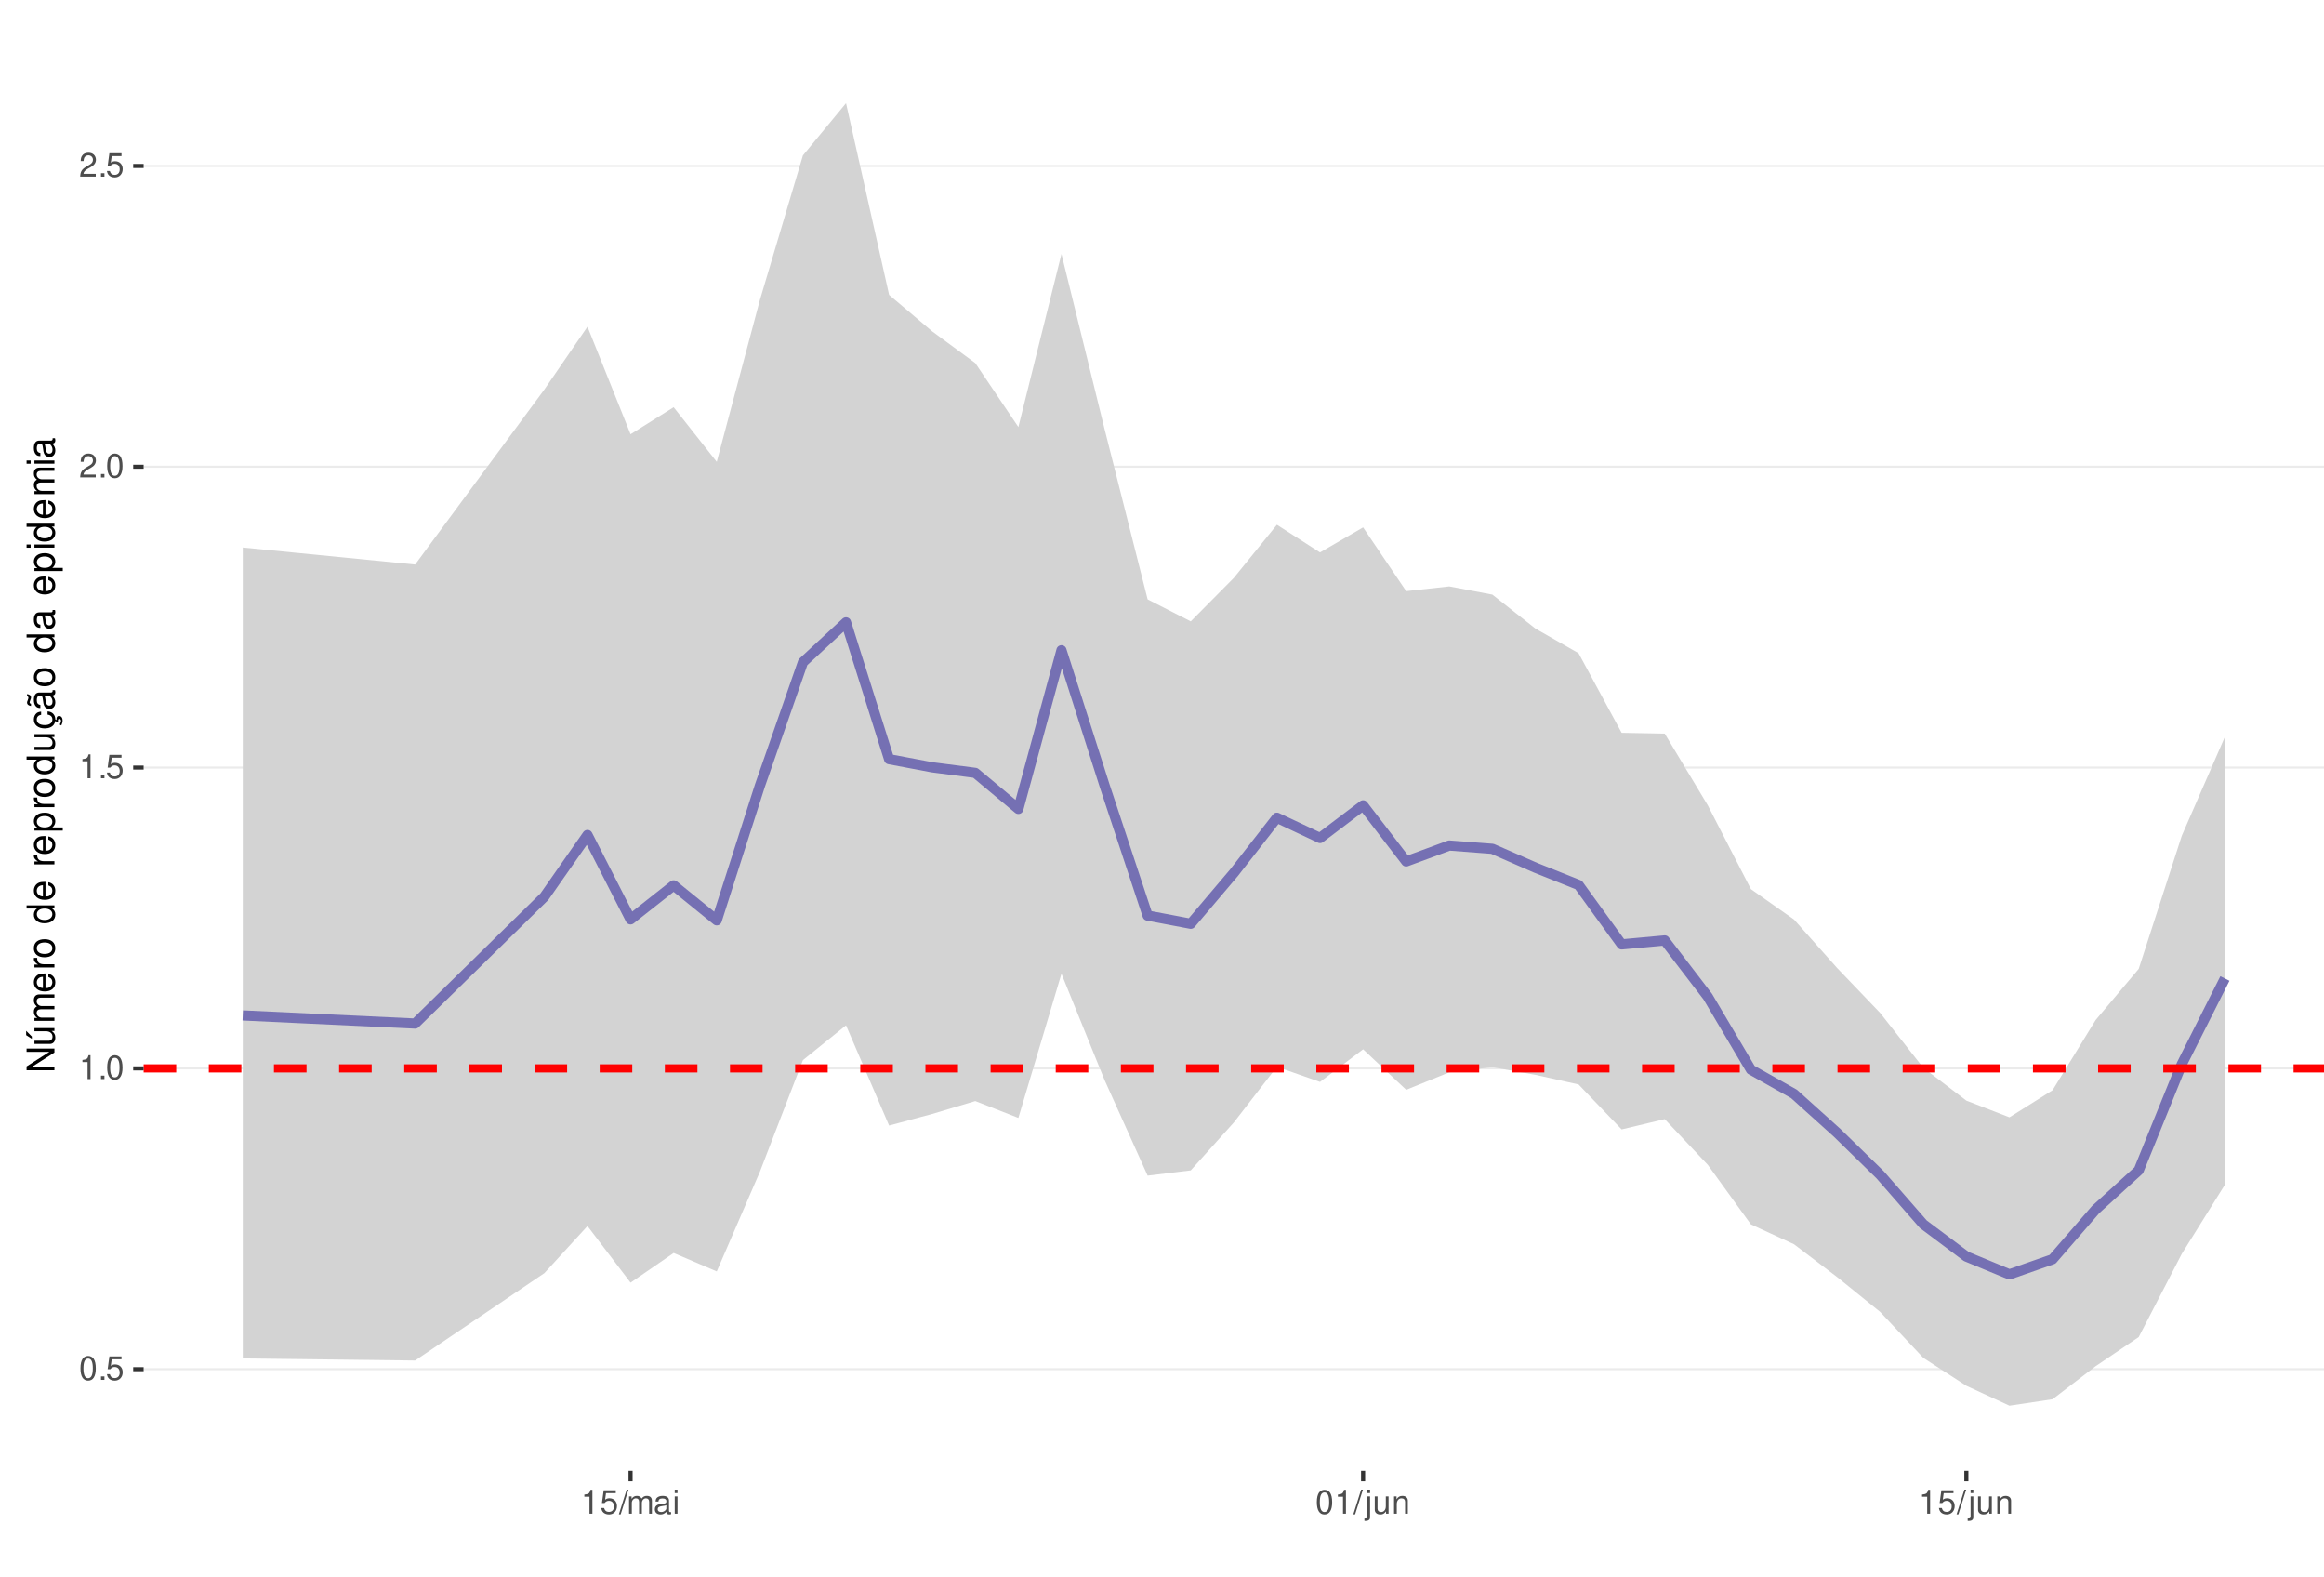
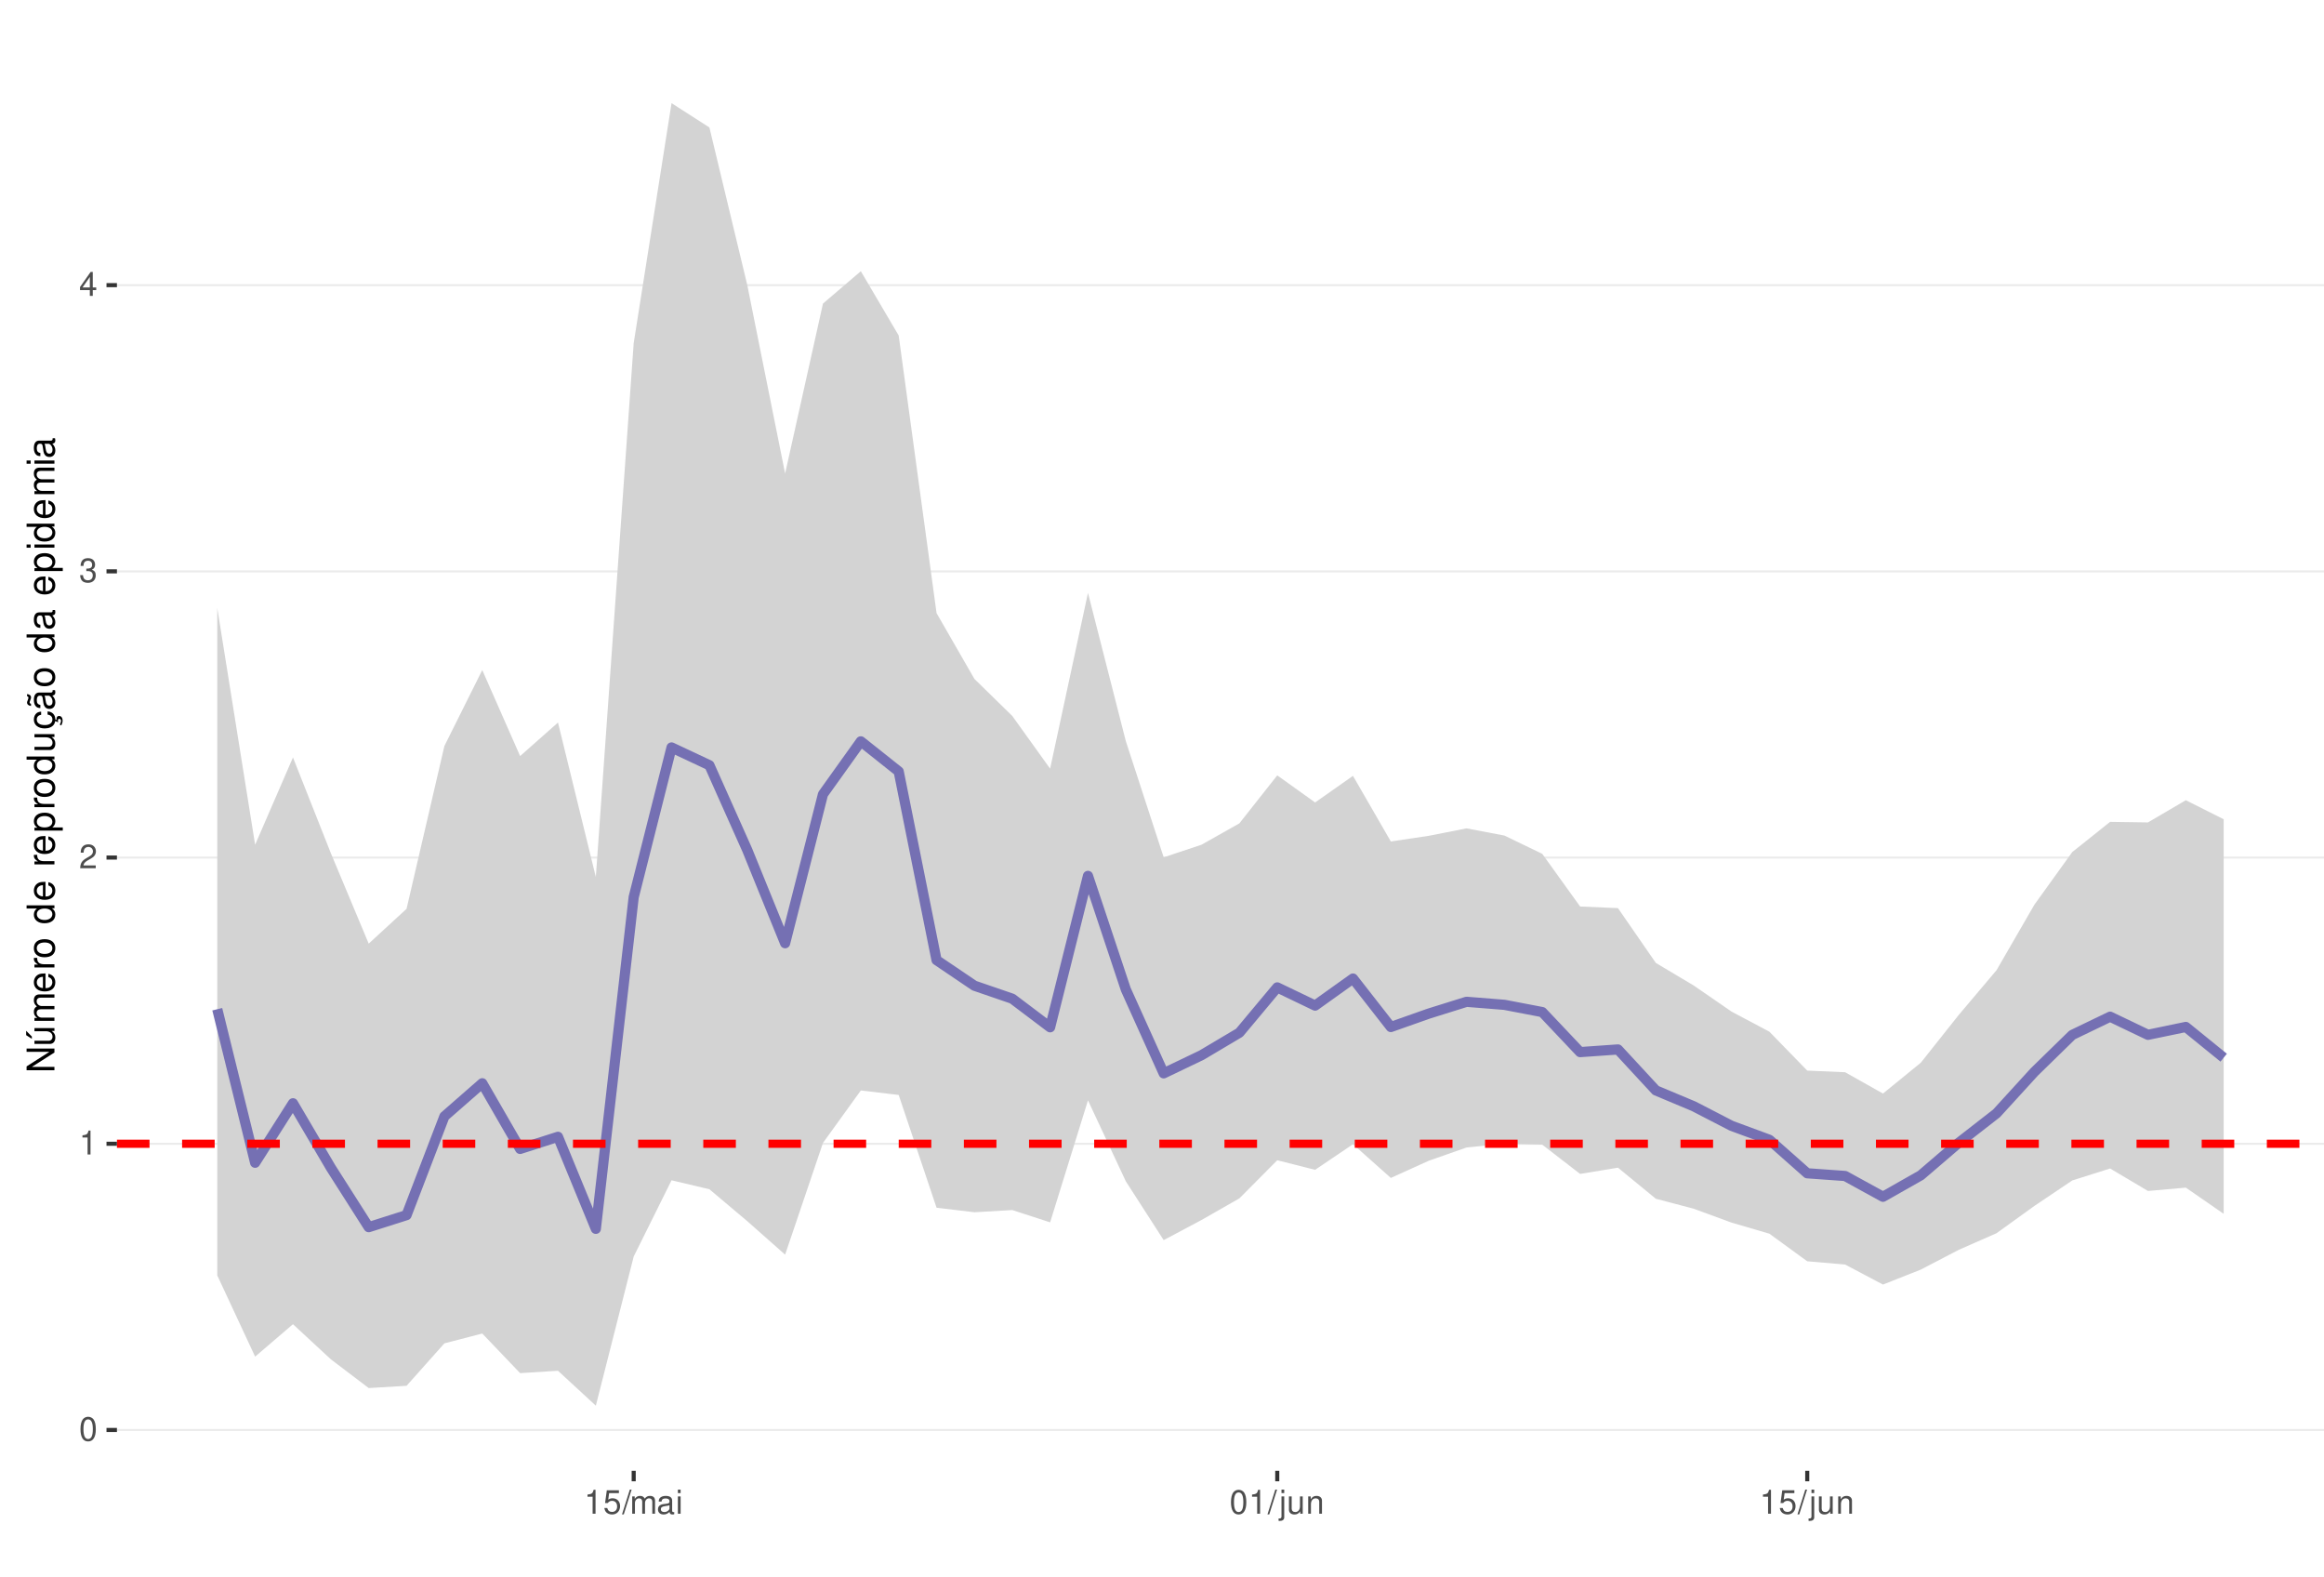
<svg xmlns="http://www.w3.org/2000/svg" xmlns:xlink="http://www.w3.org/1999/xlink" width="609pt" height="413pt" viewBox="0 0 609 413" version="1.1">
  <defs>
    <g>
      <symbol overflow="visible" id="glyph0-0">
        <path style="stroke:none;" d="" />
      </symbol>
      <symbol overflow="visible" id="glyph0-1">
        <path style="stroke:none;" d="M 2.375 -6.266 C 1.812 -6.266 1.297 -6 0.969 -5.578 C 0.578 -5.016 0.375 -4.188 0.375 -3.031 C 0.375 -0.922 1.062 0.203 2.375 0.203 C 3.672 0.203 4.391 -0.922 4.391 -2.984 C 4.391 -4.188 4.203 -5 3.797 -5.578 C 3.469 -6 2.953 -6.266 2.375 -6.266 Z M 2.375 -5.578 C 3.203 -5.578 3.609 -4.75 3.609 -3.047 C 3.609 -1.266 3.219 -0.438 2.359 -0.438 C 1.562 -0.438 1.156 -1.297 1.156 -3.016 C 1.156 -4.75 1.562 -5.578 2.375 -5.578 Z M 2.375 -5.578 " />
      </symbol>
      <symbol overflow="visible" id="glyph0-2">
-         <path style="stroke:none;" d="M 1.656 -0.906 L 0.75 -0.906 L 0.75 0 L 1.656 0 Z M 1.656 -0.906 " />
+         <path style="stroke:none;" d="M 2.234 -4.453 L 2.234 0 L 3 0 L 3 -6.266 L 2.5 -6.266 C 2.234 -5.297 2.062 -5.172 0.891 -5.016 L 0.891 -4.453 Z M 2.234 -4.453 " />
      </symbol>
      <symbol overflow="visible" id="glyph0-3">
+         <path style="stroke:none;" d="M 4.375 -0.75 L 1.156 -0.75 C 1.234 -1.266 1.5 -1.594 2.266 -2.062 L 3.125 -2.547 C 3.984 -3.016 4.422 -3.656 4.422 -4.438 C 4.422 -4.953 4.219 -5.438 3.859 -5.781 C 3.484 -6.109 3.031 -6.266 2.453 -6.266 C 1.672 -6.266 1.094 -5.984 0.766 -5.438 C 0.547 -5.109 0.453 -4.719 0.438 -4.094 L 1.188 -4.094 C 1.219 -4.516 1.266 -4.766 1.375 -4.984 C 1.578 -5.359 1.969 -5.594 2.438 -5.594 C 3.125 -5.594 3.641 -5.094 3.641 -4.422 C 3.641 -3.906 3.359 -3.484 2.812 -3.172 L 2.016 -2.703 C 0.734 -1.969 0.359 -1.375 0.297 -0.016 L 4.375 -0.016 Z M 4.375 -0.75 " />
+       </symbol>
+       <symbol overflow="visible" id="glyph0-4">
+         <path style="stroke:none;" d="M 1.906 -2.875 L 2.328 -2.875 C 3.156 -2.875 3.594 -2.5 3.594 -1.734 C 3.594 -0.953 3.125 -0.469 2.344 -0.469 C 1.5 -0.469 1.094 -0.906 1.031 -1.812 L 0.281 -1.812 C 0.312 -1.312 0.391 -0.984 0.547 -0.703 C 0.859 -0.109 1.469 0.203 2.297 0.203 C 3.562 0.203 4.375 -0.562 4.375 -1.75 C 4.375 -2.547 4.078 -2.984 3.344 -3.234 C 3.906 -3.469 4.203 -3.906 4.203 -4.531 C 4.203 -5.609 3.5 -6.266 2.328 -6.266 C 1.094 -6.266 0.438 -5.562 0.406 -4.234 L 1.172 -4.234 C 1.172 -4.625 1.219 -4.844 1.312 -5.031 C 1.484 -5.391 1.859 -5.594 2.344 -5.594 C 3.016 -5.594 3.422 -5.188 3.422 -4.516 C 3.422 -4.062 3.266 -3.797 2.922 -3.656 C 2.719 -3.562 2.438 -3.531 1.906 -3.516 Z M 1.906 -2.875 " />
+       </symbol>
+       <symbol overflow="visible" id="glyph0-5">
+         <path style="stroke:none;" d="M 2.828 -1.516 L 2.828 0 L 3.594 0 L 3.594 -1.516 L 4.5 -1.516 L 4.5 -2.203 L 3.594 -2.203 L 3.594 -6.266 L 3.031 -6.266 L 0.25 -2.312 L 0.25 -1.516 Z M 2.828 -2.203 L 0.906 -2.203 L 2.828 -4.953 Z M 2.828 -2.203 " />
+       </symbol>
+       <symbol overflow="visible" id="glyph0-6">
        <path style="stroke:none;" d="M 4.125 -6.141 L 0.953 -6.141 L 0.5 -2.797 L 1.188 -2.797 C 1.547 -3.219 1.844 -3.375 2.328 -3.375 C 3.156 -3.375 3.656 -2.797 3.656 -1.891 C 3.656 -1.016 3.156 -0.469 2.312 -0.469 C 1.656 -0.469 1.25 -0.812 1.062 -1.5 L 0.297 -1.5 C 0.406 -1 0.5 -0.766 0.672 -0.531 C 1.016 -0.062 1.641 0.203 2.344 0.203 C 3.578 0.203 4.438 -0.703 4.438 -2 C 4.438 -3.219 3.641 -4.047 2.453 -4.047 C 2.031 -4.047 1.672 -3.938 1.328 -3.672 L 1.562 -5.391 L 4.125 -5.391 Z M 4.125 -6.141 " />
      </symbol>
-       <symbol overflow="visible" id="glyph0-4">
-         <path style="stroke:none;" d="M 2.234 -4.453 L 2.234 0 L 3 0 L 3 -6.266 L 2.5 -6.266 C 2.234 -5.297 2.062 -5.172 0.891 -5.016 L 0.891 -4.453 Z M 2.234 -4.453 " />
-       </symbol>
-       <symbol overflow="visible" id="glyph0-5">
-         <path style="stroke:none;" d="M 4.375 -0.75 L 1.156 -0.75 C 1.234 -1.266 1.5 -1.594 2.266 -2.062 L 3.125 -2.547 C 3.984 -3.016 4.422 -3.656 4.422 -4.438 C 4.422 -4.953 4.219 -5.438 3.859 -5.781 C 3.484 -6.109 3.031 -6.266 2.453 -6.266 C 1.672 -6.266 1.094 -5.984 0.766 -5.438 C 0.547 -5.109 0.453 -4.719 0.438 -4.094 L 1.188 -4.094 C 1.219 -4.516 1.266 -4.766 1.375 -4.984 C 1.578 -5.359 1.969 -5.594 2.438 -5.594 C 3.125 -5.594 3.641 -5.094 3.641 -4.422 C 3.641 -3.906 3.359 -3.484 2.812 -3.172 L 2.016 -2.703 C 0.734 -1.969 0.359 -1.375 0.297 -0.016 L 4.375 -0.016 Z M 4.375 -0.75 " />
-       </symbol>
-       <symbol overflow="visible" id="glyph0-6">
+       <symbol overflow="visible" id="glyph0-7">
        <path style="stroke:none;" d="M 1.984 -6.312 L -0.062 0.172 L 0.406 0.172 L 2.453 -6.312 Z M 1.984 -6.312 " />
      </symbol>
-       <symbol overflow="visible" id="glyph0-7">
+       <symbol overflow="visible" id="glyph0-8">
        <path style="stroke:none;" d="M 0.609 -4.531 L 0.609 0 L 1.328 0 L 1.328 -2.844 C 1.328 -3.5 1.812 -4.031 2.391 -4.031 C 2.938 -4.031 3.234 -3.703 3.234 -3.125 L 3.234 0 L 3.969 0 L 3.969 -2.844 C 3.969 -3.5 4.438 -4.031 5.031 -4.031 C 5.562 -4.031 5.875 -3.703 5.875 -3.125 L 5.875 0 L 6.594 0 L 6.594 -3.406 C 6.594 -4.219 6.125 -4.672 5.281 -4.672 C 4.672 -4.672 4.312 -4.484 3.891 -3.969 C 3.625 -4.453 3.25 -4.672 2.672 -4.672 C 2.062 -4.672 1.656 -4.438 1.266 -3.891 L 1.266 -4.531 Z M 0.609 -4.531 " />
      </symbol>
-       <symbol overflow="visible" id="glyph0-8">
+       <symbol overflow="visible" id="glyph0-9">
        <path style="stroke:none;" d="M 4.625 -0.422 C 4.547 -0.406 4.516 -0.406 4.469 -0.406 C 4.219 -0.406 4.078 -0.531 4.078 -0.766 L 4.078 -3.422 C 4.078 -4.234 3.5 -4.672 2.375 -4.672 C 1.719 -4.672 1.188 -4.469 0.875 -4.141 C 0.672 -3.906 0.578 -3.641 0.562 -3.188 L 1.297 -3.188 C 1.344 -3.75 1.672 -4 2.359 -4 C 3.016 -4 3.375 -3.75 3.375 -3.328 L 3.375 -3.141 C 3.359 -2.828 3.203 -2.703 2.609 -2.625 C 1.594 -2.5 1.438 -2.469 1.156 -2.359 C 0.625 -2.125 0.359 -1.734 0.359 -1.141 C 0.359 -0.312 0.938 0.203 1.859 0.203 C 2.422 0.203 2.875 0 3.391 -0.469 C 3.438 0 3.672 0.203 4.141 0.203 C 4.297 0.203 4.391 0.188 4.625 0.125 Z M 3.375 -1.422 C 3.375 -1.188 3.297 -1.031 3.078 -0.844 C 2.781 -0.578 2.438 -0.438 2.016 -0.438 C 1.453 -0.438 1.109 -0.703 1.109 -1.156 C 1.109 -1.641 1.422 -1.875 2.203 -1.984 C 2.984 -2.094 3.125 -2.125 3.375 -2.234 Z M 3.375 -1.422 " />
      </symbol>
-       <symbol overflow="visible" id="glyph0-9">
+       <symbol overflow="visible" id="glyph0-10">
        <path style="stroke:none;" d="M 1.297 -4.531 L 0.578 -4.531 L 0.578 0 L 1.297 0 Z M 1.297 -6.312 L 0.578 -6.312 L 0.578 -5.406 L 1.297 -5.406 Z M 1.297 -6.312 " />
      </symbol>
-       <symbol overflow="visible" id="glyph0-10">
+       <symbol overflow="visible" id="glyph0-11">
        <path style="stroke:none;" d="M 0.609 -4.531 L 0.609 0.656 C 0.609 1.109 0.469 1.25 0.016 1.25 C -0.031 1.25 -0.062 1.25 -0.156 1.25 L -0.156 1.859 C -0.062 1.875 -0.031 1.891 0.094 1.891 C 0.906 1.891 1.328 1.562 1.328 0.938 L 1.328 -4.531 Z M 1.328 -6.312 L 0.609 -6.312 L 0.609 -5.406 L 1.328 -5.406 Z M 1.328 -6.312 " />
      </symbol>
-       <symbol overflow="visible" id="glyph0-11">
+       <symbol overflow="visible" id="glyph0-12">
        <path style="stroke:none;" d="M 4.172 0 L 4.172 -4.531 L 3.453 -4.531 L 3.453 -1.969 C 3.453 -1.031 2.969 -0.438 2.219 -0.438 C 1.641 -0.438 1.281 -0.781 1.281 -1.328 L 1.281 -4.531 L 0.562 -4.531 L 0.562 -1.031 C 0.562 -0.281 1.125 0.203 2.016 0.203 C 2.672 0.203 3.094 -0.031 3.516 -0.625 L 3.516 0 Z M 4.172 0 " />
      </symbol>
-       <symbol overflow="visible" id="glyph0-12">
+       <symbol overflow="visible" id="glyph0-13">
        <path style="stroke:none;" d="M 0.609 -4.531 L 0.609 0 L 1.328 0 L 1.328 -2.5 C 1.328 -3.422 1.812 -4.031 2.562 -4.031 C 3.141 -4.031 3.5 -3.688 3.5 -3.141 L 3.5 0 L 4.219 0 L 4.219 -3.422 C 4.219 -4.188 3.656 -4.672 2.781 -4.672 C 2.109 -4.672 1.672 -4.406 1.266 -3.781 L 1.266 -4.531 Z M 0.609 -4.531 " />
      </symbol>
      <symbol overflow="visible" id="glyph1-0">
        <path style="stroke:none;" d="" />
      </symbol>
      <symbol overflow="visible" id="glyph1-1">
        <path style="stroke:none;" d="M -7.297 -6.453 L -7.297 -5.578 L -1.328 -5.578 L -7.297 -1.766 L -7.297 -0.766 L 0 -0.766 L 0 -1.641 L -5.906 -1.641 L 0 -5.406 L 0 -6.453 Z M -7.297 -6.453 " />
      </symbol>
      <symbol overflow="visible" id="glyph1-2">
        <path style="stroke:none;" d="M 0 -4.812 L -5.234 -4.812 L -5.234 -3.984 L -2.266 -3.984 C -1.203 -3.984 -0.5 -3.438 -0.5 -2.562 C -0.5 -1.906 -0.906 -1.484 -1.531 -1.484 L -5.234 -1.484 L -5.234 -0.656 L -1.203 -0.656 C -0.328 -0.656 0.234 -1.297 0.234 -2.312 C 0.234 -3.094 -0.047 -3.578 -0.734 -4.062 L 0 -4.062 Z M -7.406 -2.953 L -5.922 -2 L -5.922 -2.594 L -7.406 -4.094 Z M -7.406 -2.953 " />
      </symbol>
      <symbol overflow="visible" id="glyph1-3">
        <path style="stroke:none;" d="M -5.234 -0.703 L 0 -0.703 L 0 -1.547 L -3.297 -1.547 C -4.047 -1.547 -4.656 -2.094 -4.656 -2.766 C -4.656 -3.391 -4.281 -3.734 -3.609 -3.734 L 0 -3.734 L 0 -4.578 L -3.297 -4.578 C -4.047 -4.578 -4.656 -5.125 -4.656 -5.812 C -4.656 -6.422 -4.266 -6.781 -3.609 -6.781 L 0 -6.781 L 0 -7.625 L -3.938 -7.625 C -4.875 -7.625 -5.391 -7.078 -5.391 -6.094 C -5.391 -5.406 -5.188 -4.984 -4.594 -4.484 C -5.156 -4.188 -5.391 -3.766 -5.391 -3.078 C -5.391 -2.375 -5.125 -1.906 -4.5 -1.469 L -5.234 -1.469 Z M -5.234 -0.703 " />
      </symbol>
      <symbol overflow="visible" id="glyph1-4">
        <path style="stroke:none;" d="M -2.344 -5.125 C -3.141 -5.125 -3.625 -5.062 -4.016 -4.922 C -4.875 -4.578 -5.391 -3.781 -5.391 -2.797 C -5.391 -1.344 -4.281 -0.406 -2.547 -0.406 C -0.812 -0.406 0.234 -1.297 0.234 -2.781 C 0.234 -3.984 -0.453 -4.812 -1.594 -5.016 L -1.594 -4.188 C -0.906 -3.953 -0.547 -3.484 -0.547 -2.812 C -0.547 -2.281 -0.781 -1.828 -1.219 -1.547 C -1.516 -1.344 -1.812 -1.281 -2.344 -1.266 Z M -3.016 -1.297 C -3.984 -1.359 -4.625 -1.953 -4.625 -2.797 C -4.625 -3.641 -3.953 -4.234 -3.016 -4.234 Z M -3.016 -1.297 " />
      </symbol>
      <symbol overflow="visible" id="glyph1-5">
        <path style="stroke:none;" d="M -5.234 -0.688 L 0 -0.688 L 0 -1.531 L -2.719 -1.531 C -3.984 -1.547 -4.547 -2.062 -4.516 -3.203 L -5.359 -3.203 C -5.375 -3.062 -5.391 -2.984 -5.391 -2.891 C -5.391 -2.344 -5.062 -1.938 -4.297 -1.453 L -5.234 -1.453 Z M -5.234 -0.688 " />
      </symbol>
      <symbol overflow="visible" id="glyph1-6">
        <path style="stroke:none;" d="M -5.391 -2.719 C -5.391 -1.234 -4.344 -0.359 -2.578 -0.359 C -0.812 -0.359 0.234 -1.234 0.234 -2.734 C 0.234 -4.203 -0.812 -5.094 -2.547 -5.094 C -4.359 -5.094 -5.391 -4.234 -5.391 -2.719 Z M -4.625 -2.734 C -4.625 -3.672 -3.844 -4.234 -2.547 -4.234 C -1.312 -4.234 -0.547 -3.656 -0.547 -2.734 C -0.547 -1.797 -1.312 -1.234 -2.578 -1.234 C -3.844 -1.234 -4.625 -1.797 -4.625 -2.734 Z M -4.625 -2.734 " />
      </symbol>
      <symbol overflow="visible" id="glyph1-7">
        <path style="stroke:none;" d="" />
      </symbol>
      <symbol overflow="visible" id="glyph1-8">
        <path style="stroke:none;" d="M -7.297 -4.953 L -7.297 -4.125 L -4.578 -4.125 C -5.109 -3.766 -5.391 -3.203 -5.391 -2.516 C -5.391 -1.156 -4.297 -0.266 -2.625 -0.266 C -0.859 -0.266 0.234 -1.125 0.234 -2.547 C 0.234 -3.266 -0.047 -3.766 -0.688 -4.203 L 0 -4.203 L 0 -4.953 Z M -4.609 -2.656 C -4.609 -3.547 -3.812 -4.125 -2.562 -4.125 C -1.344 -4.125 -0.547 -3.547 -0.547 -2.656 C -0.547 -1.734 -1.359 -1.125 -2.578 -1.125 C -3.797 -1.125 -4.609 -1.734 -4.609 -2.656 Z M -4.609 -2.656 " />
      </symbol>
      <symbol overflow="visible" id="glyph1-9">
        <path style="stroke:none;" d="M 2.188 -0.547 L 2.188 -1.375 L -0.547 -1.375 C -0.016 -1.812 0.234 -2.312 0.234 -2.984 C 0.234 -4.344 -0.859 -5.234 -2.531 -5.234 C -4.297 -5.234 -5.391 -4.375 -5.391 -2.984 C -5.391 -2.266 -5.062 -1.703 -4.453 -1.312 L -5.234 -1.312 L -5.234 -0.547 Z M -4.609 -2.844 C -4.609 -3.766 -3.797 -4.359 -2.547 -4.359 C -1.359 -4.359 -0.547 -3.75 -0.547 -2.844 C -0.547 -1.953 -1.344 -1.375 -2.578 -1.375 C -3.812 -1.375 -4.609 -1.953 -4.609 -2.844 Z M -4.609 -2.844 " />
      </symbol>
      <symbol overflow="visible" id="glyph1-10">
        <path style="stroke:none;" d="M 0 -4.812 L -5.234 -4.812 L -5.234 -3.984 L -2.266 -3.984 C -1.203 -3.984 -0.5 -3.438 -0.5 -2.562 C -0.5 -1.906 -0.906 -1.484 -1.531 -1.484 L -5.234 -1.484 L -5.234 -0.656 L -1.203 -0.656 C -0.328 -0.656 0.234 -1.297 0.234 -2.312 C 0.234 -3.094 -0.047 -3.578 -0.734 -4.062 L 0 -4.062 Z M 0 -4.812 " />
      </symbol>
      <symbol overflow="visible" id="glyph1-11">
        <path style="stroke:none;" d="M 0.234 -2.641 C 0.234 -3.875 -0.547 -4.703 -1.797 -4.766 L -1.797 -3.938 C -0.953 -3.797 -0.531 -3.359 -0.531 -2.656 C -0.531 -1.734 -1.281 -1.188 -2.516 -1.188 C -3.844 -1.188 -4.625 -1.719 -4.625 -2.625 C -4.625 -3.328 -4.203 -3.766 -3.484 -3.875 L -3.484 -4.703 C -3.984 -4.672 -4.312 -4.562 -4.609 -4.359 C -5.094 -4 -5.391 -3.375 -5.391 -2.641 C -5.391 -1.219 -4.266 -0.312 -2.531 -0.312 C -1.469 -0.312 -0.625 -0.672 -0.156 -1.312 C 0.047 -1.594 0.125 -1.812 0.203 -2.25 L 0.922 -1.938 L 0.984 -2.062 C 0.938 -2.188 0.906 -2.25 0.906 -2.375 C 0.906 -2.656 1.047 -2.828 1.281 -2.828 C 1.547 -2.828 1.734 -2.594 1.734 -2.297 C 1.734 -2.031 1.672 -1.844 1.438 -1.406 L 1.406 -1.312 L 1.812 -1.094 C 2.078 -1.75 2.141 -1.953 2.141 -2.344 C 2.141 -3.109 1.781 -3.578 1.203 -3.578 C 0.781 -3.578 0.547 -3.297 0.547 -2.797 C 0.547 -2.703 0.547 -2.641 0.562 -2.516 Z M 0.234 -2.641 " />
      </symbol>
      <symbol overflow="visible" id="glyph1-12">
        <path style="stroke:none;" d="M -0.484 -5.344 C -0.469 -5.266 -0.469 -5.219 -0.469 -5.172 C -0.469 -4.875 -0.625 -4.719 -0.875 -4.719 L -3.953 -4.719 C -4.891 -4.719 -5.391 -4.047 -5.391 -2.75 C -5.391 -1.984 -5.172 -1.375 -4.781 -1.016 C -4.516 -0.766 -4.203 -0.672 -3.688 -0.656 L -3.688 -1.484 C -4.328 -1.562 -4.625 -1.938 -4.625 -2.719 C -4.625 -3.484 -4.344 -3.891 -3.844 -3.891 L -3.625 -3.891 C -3.266 -3.875 -3.125 -3.703 -3.047 -3.016 C -2.891 -1.844 -2.844 -1.656 -2.719 -1.344 C -2.453 -0.734 -2 -0.422 -1.312 -0.422 C -0.375 -0.422 0.234 -1.078 0.234 -2.141 C 0.234 -2.797 0 -3.328 -0.547 -3.922 C 0 -3.984 0.234 -4.234 0.234 -4.781 C 0.234 -4.953 0.203 -5.062 0.141 -5.344 Z M -1.656 -3.891 C -1.375 -3.891 -1.203 -3.812 -0.969 -3.562 C -0.656 -3.219 -0.5 -2.812 -0.5 -2.312 C -0.5 -1.672 -0.812 -1.297 -1.344 -1.297 C -1.891 -1.297 -2.172 -1.656 -2.297 -2.547 C -2.422 -3.438 -2.453 -3.609 -2.594 -3.891 Z M -7.172 -3.75 C -6.922 -3.672 -6.812 -3.547 -6.812 -3.375 C -6.812 -3.25 -6.875 -2.984 -6.984 -2.734 C -7.156 -2.312 -7.172 -2.25 -7.172 -2.047 C -7.172 -1.594 -6.797 -1.297 -6.141 -1.188 L -6.141 -1.766 C -6.375 -1.812 -6.5 -1.938 -6.5 -2.094 C -6.5 -2.203 -6.469 -2.344 -6.375 -2.578 C -6.156 -3.156 -6.125 -3.234 -6.125 -3.438 C -6.125 -3.922 -6.484 -4.219 -7.172 -4.312 Z M -7.172 -3.75 " />
      </symbol>
      <symbol overflow="visible" id="glyph1-13">
        <path style="stroke:none;" d="M -0.484 -5.344 C -0.469 -5.266 -0.469 -5.219 -0.469 -5.172 C -0.469 -4.875 -0.625 -4.719 -0.875 -4.719 L -3.953 -4.719 C -4.891 -4.719 -5.391 -4.047 -5.391 -2.75 C -5.391 -1.984 -5.172 -1.375 -4.781 -1.016 C -4.516 -0.766 -4.203 -0.672 -3.688 -0.656 L -3.688 -1.484 C -4.328 -1.562 -4.625 -1.938 -4.625 -2.719 C -4.625 -3.484 -4.344 -3.891 -3.844 -3.891 L -3.625 -3.891 C -3.266 -3.875 -3.125 -3.703 -3.047 -3.016 C -2.891 -1.844 -2.844 -1.656 -2.719 -1.344 C -2.453 -0.734 -2 -0.422 -1.312 -0.422 C -0.375 -0.422 0.234 -1.078 0.234 -2.141 C 0.234 -2.797 0 -3.328 -0.547 -3.922 C 0 -3.984 0.234 -4.234 0.234 -4.781 C 0.234 -4.953 0.203 -5.062 0.141 -5.344 Z M -1.656 -3.891 C -1.375 -3.891 -1.203 -3.812 -0.969 -3.562 C -0.656 -3.219 -0.5 -2.812 -0.5 -2.312 C -0.5 -1.672 -0.812 -1.297 -1.344 -1.297 C -1.891 -1.297 -2.172 -1.656 -2.297 -2.547 C -2.422 -3.438 -2.453 -3.609 -2.594 -3.891 Z M -1.656 -3.891 " />
      </symbol>
      <symbol overflow="visible" id="glyph1-14">
        <path style="stroke:none;" d="M -5.234 -1.5 L -5.234 -0.672 L 0 -0.672 L 0 -1.5 Z M -7.297 -1.5 L -7.297 -0.656 L -6.234 -0.656 L -6.234 -1.5 Z M -7.297 -1.5 " />
      </symbol>
    </g>
    <clipPath id="clip1">
-       <path d="M 37.645 9.961 L 609 9.961 L 609 385.328 L 37.645 385.328 Z M 37.645 9.961 " />
+       <path d="M 30.645 9.961 L 609 9.961 L 609 385.328 L 30.645 385.328 Z M 30.645 9.961 " />
    </clipPath>
    <clipPath id="clip2">
-       <path d="M 37.645 358 L 609 358 L 609 359 L 37.645 359 Z M 37.645 358 " />
+       <path d="M 30.645 374 L 609 374 L 609 375 L 30.645 375 Z M 30.645 374 " />
    </clipPath>
    <clipPath id="clip3">
-       <path d="M 37.645 279 L 609 279 L 609 281 L 37.645 281 Z M 37.645 279 " />
+       <path d="M 30.645 299 L 609 299 L 609 300 L 30.645 300 Z M 30.645 299 " />
    </clipPath>
    <clipPath id="clip4">
-       <path d="M 37.645 200 L 609 200 L 609 202 L 37.645 202 Z M 37.645 200 " />
+       <path d="M 30.645 224 L 609 224 L 609 225 L 30.645 225 Z M 30.645 224 " />
    </clipPath>
    <clipPath id="clip5">
-       <path d="M 37.645 122 L 609 122 L 609 123 L 37.645 123 Z M 37.645 122 " />
+       <path d="M 30.645 149 L 609 149 L 609 150 L 30.645 150 Z M 30.645 149 " />
    </clipPath>
    <clipPath id="clip6">
-       <path d="M 37.645 43 L 609 43 L 609 44 L 37.645 44 Z M 37.645 43 " />
+       <path d="M 30.645 74 L 609 74 L 609 75 L 30.645 75 Z M 30.645 74 " />
    </clipPath>
    <clipPath id="clip7">
-       <path d="M 37.645 278 L 609 278 L 609 281 L 37.645 281 Z M 37.645 278 " />
+       <path d="M 30.645 298 L 609 298 L 609 301 L 30.645 301 Z M 30.645 298 " />
    </clipPath>
  </defs>
  <g id="surface58">
    <rect x="0" y="0" width="609" height="413" style="fill:rgb(100%,100%,100%);fill-opacity:1;stroke:none;" />
    <rect x="0" y="0" width="609" height="413" style="fill:rgb(100%,100%,100%);fill-opacity:1;stroke:none;" />
    <path style="fill:none;stroke-width:1.067;stroke-linecap:round;stroke-linejoin:round;stroke:rgb(100%,100%,100%);stroke-opacity:1;stroke-miterlimit:10;" d="M 0 413 L 609 413 L 609 0 L 0 0 Z M 0 413 " />
    <g clip-path="url(#clip1)" clip-rule="nonzero">
-       <path style=" stroke:none;fill-rule:nonzero;fill:rgb(100%,100%,100%);fill-opacity:1;" d="M 37.645 385.328 L 609 385.328 L 609 9.961 L 37.645 9.961 Z M 37.645 385.328 " />
+       <path style=" stroke:none;fill-rule:nonzero;fill:rgb(100%,100%,100%);fill-opacity:1;" d="M 30.645 385.328 L 609 385.328 L 609 9.961 L 30.645 9.961 Z M 30.645 385.328 " />
    </g>
    <g clip-path="url(#clip2)" clip-rule="nonzero">
-       <path style="fill:none;stroke-width:0.533;stroke-linecap:butt;stroke-linejoin:round;stroke:rgb(92.157%,92.157%,92.157%);stroke-opacity:1;stroke-miterlimit:10;" d="M 37.645 358.699 L 609 358.699 " />
+       <path style="fill:none;stroke-width:0.533;stroke-linecap:butt;stroke-linejoin:round;stroke:rgb(92.157%,92.157%,92.157%);stroke-opacity:1;stroke-miterlimit:10;" d="M 30.645 374.625 L 609 374.625 " />
    </g>
    <g clip-path="url(#clip3)" clip-rule="nonzero">
-       <path style="fill:none;stroke-width:0.533;stroke-linecap:butt;stroke-linejoin:round;stroke:rgb(92.157%,92.157%,92.157%);stroke-opacity:1;stroke-miterlimit:10;" d="M 37.645 279.895 L 609 279.895 " />
+       <path style="fill:none;stroke-width:0.533;stroke-linecap:butt;stroke-linejoin:round;stroke:rgb(92.157%,92.157%,92.157%);stroke-opacity:1;stroke-miterlimit:10;" d="M 30.645 299.645 L 609 299.645 " />
    </g>
    <g clip-path="url(#clip4)" clip-rule="nonzero">
-       <path style="fill:none;stroke-width:0.533;stroke-linecap:butt;stroke-linejoin:round;stroke:rgb(92.157%,92.157%,92.157%);stroke-opacity:1;stroke-miterlimit:10;" d="M 37.645 201.09 L 609 201.09 " />
+       <path style="fill:none;stroke-width:0.533;stroke-linecap:butt;stroke-linejoin:round;stroke:rgb(92.157%,92.157%,92.157%);stroke-opacity:1;stroke-miterlimit:10;" d="M 30.645 224.664 L 609 224.664 " />
    </g>
    <g clip-path="url(#clip5)" clip-rule="nonzero">
-       <path style="fill:none;stroke-width:0.533;stroke-linecap:butt;stroke-linejoin:round;stroke:rgb(92.157%,92.157%,92.157%);stroke-opacity:1;stroke-miterlimit:10;" d="M 37.645 122.281 L 609 122.281 " />
+       <path style="fill:none;stroke-width:0.533;stroke-linecap:butt;stroke-linejoin:round;stroke:rgb(92.157%,92.157%,92.157%);stroke-opacity:1;stroke-miterlimit:10;" d="M 30.645 149.688 L 609 149.688 " />
    </g>
    <g clip-path="url(#clip6)" clip-rule="nonzero">
-       <path style="fill:none;stroke-width:0.533;stroke-linecap:butt;stroke-linejoin:round;stroke:rgb(92.157%,92.157%,92.157%);stroke-opacity:1;stroke-miterlimit:10;" d="M 37.645 43.477 L 609 43.477 " />
-     </g>
-     <path style=" stroke:none;fill-rule:nonzero;fill:rgb(82.745%,82.745%,82.745%);fill-opacity:1;" d="M 63.617 143.438 L 108.781 147.898 L 142.656 102.035 L 153.949 85.59 L 165.238 113.766 L 176.531 106.684 L 187.824 120.996 L 199.113 78.648 L 210.406 40.715 L 221.699 27.023 L 232.988 77.258 L 244.281 86.812 L 255.574 95.129 L 266.863 111.879 L 278.156 66.539 L 289.449 112.406 L 300.738 157.027 L 312.031 162.789 L 323.324 151.395 L 334.613 137.469 L 345.906 144.723 L 357.199 138.164 L 368.488 154.867 L 379.781 153.629 L 391.07 155.773 L 402.363 164.684 L 413.656 171.125 L 424.945 191.98 L 436.238 192.195 L 447.531 210.996 L 458.82 232.934 L 470.113 240.891 L 481.406 253.586 L 492.695 265.371 L 503.988 279.73 L 515.281 288.336 L 526.57 292.715 L 537.863 285.625 L 549.156 267.23 L 560.445 253.828 L 571.738 218.934 L 583.031 193.035 L 583.031 310.367 L 571.738 328.469 L 560.445 350.285 L 549.156 357.922 L 537.863 366.578 L 526.57 368.266 L 515.281 363.051 L 503.988 355.73 L 492.695 343.695 L 481.406 334.559 L 470.113 325.965 L 458.82 320.766 L 447.531 305.172 L 436.238 293.188 L 424.945 295.883 L 413.656 284.105 L 402.363 281.59 L 391.07 279.578 L 379.781 280.93 L 368.488 285.508 L 357.199 274.891 L 345.906 283.445 L 334.613 279.477 L 323.324 294.062 L 312.031 306.617 L 300.738 307.992 L 289.449 282.953 L 278.156 255.094 L 266.863 292.875 L 255.574 288.453 L 244.281 291.832 L 232.988 294.871 L 221.699 268.617 L 210.406 277.73 L 199.113 307.008 L 187.824 333.086 L 176.531 328.258 L 165.238 336.027 L 153.949 321.199 L 142.656 333.535 L 108.781 356.434 L 63.617 355.891 Z M 63.617 143.438 " />
-     <path style="fill:none;stroke-width:2.667;stroke-linecap:butt;stroke-linejoin:round;stroke:rgb(45.882%,43.922%,70.196%);stroke-opacity:1;stroke-miterlimit:10;" d="M 63.617 266.02 L 108.781 268.152 L 142.656 234.914 L 153.949 218.754 L 165.238 240.852 L 176.531 231.945 L 187.824 241.105 L 199.113 205.887 L 210.406 173.5 L 221.699 163.051 L 232.988 198.891 L 244.281 201.023 L 255.574 202.484 L 266.863 211.918 L 278.156 170.359 L 289.449 205.777 L 300.738 239.863 L 312.031 242.012 L 323.324 228.688 L 334.613 214.227 L 345.906 219.539 L 357.199 210.984 L 368.488 225.676 L 379.781 221.508 L 391.07 222.371 L 402.363 227.316 L 413.656 231.828 L 424.945 247.41 L 436.238 246.375 L 447.531 261.117 L 458.82 280.23 L 470.113 286.586 L 481.406 296.762 L 492.695 307.781 L 503.988 320.715 L 515.281 329.184 L 526.57 333.855 L 537.863 329.906 L 549.156 316.879 L 560.445 306.602 L 571.738 278.766 L 583.031 256.348 " />
+       <path style="fill:none;stroke-width:0.533;stroke-linecap:butt;stroke-linejoin:round;stroke:rgb(92.157%,92.157%,92.157%);stroke-opacity:1;stroke-miterlimit:10;" d="M 30.645 74.707 L 609 74.707 " />
+     </g>
+     <path style=" stroke:none;fill-rule:nonzero;fill:rgb(82.745%,82.745%,82.745%);fill-opacity:1;" d="M 56.934 159.27 L 66.855 221.309 L 76.773 198.438 L 86.695 223.512 L 96.617 247.215 L 106.535 238.098 L 116.457 195.422 L 126.375 175.543 L 136.297 198.074 L 146.219 189.293 L 156.137 229.766 L 166.059 89.887 L 175.977 27.023 L 185.898 33.391 L 195.82 74.672 L 205.738 124.055 L 215.66 79.527 L 225.578 71.051 L 235.5 87.898 L 245.422 160.625 L 255.34 177.859 L 265.262 187.562 L 275.18 201.375 L 285.102 155.324 L 295.023 194.18 L 304.941 224.598 L 314.863 221.297 L 324.781 215.703 L 334.703 203.133 L 344.625 210.23 L 354.543 203.258 L 364.465 220.449 L 374.383 218.973 L 384.305 217.016 L 394.227 218.902 L 404.145 223.691 L 414.066 237.484 L 423.984 237.914 L 433.906 252.266 L 443.828 258.184 L 453.746 265.02 L 463.668 270.289 L 473.586 280.477 L 483.508 280.906 L 493.43 286.488 L 503.348 278.406 L 513.27 265.914 L 523.188 254.172 L 533.109 237.012 L 543.031 223.227 L 552.949 215.312 L 562.871 215.457 L 572.789 209.641 L 582.711 214.629 L 582.711 317.996 L 572.789 311.137 L 562.871 312.012 L 552.949 306.125 L 543.031 309.258 L 533.109 315.93 L 523.188 323.078 L 513.27 327.441 L 503.348 332.609 L 493.43 336.531 L 483.508 331.285 L 473.586 330.434 L 463.668 323.207 L 453.746 320.301 L 443.828 316.66 L 433.906 314.051 L 423.984 305.91 L 414.066 307.547 L 404.145 299.883 L 394.227 299.613 L 384.305 300.621 L 374.383 304.105 L 364.465 308.598 L 354.543 299.766 L 344.625 306.469 L 334.703 303.965 L 324.781 313.949 L 314.863 319.613 L 304.941 324.887 L 295.023 309.492 L 285.102 288.273 L 275.18 320.234 L 265.262 317.012 L 255.34 317.586 L 245.422 316.402 L 235.5 286.859 L 225.578 285.68 L 215.66 299.422 L 205.738 328.695 L 195.82 319.926 L 185.898 311.562 L 175.977 309.215 L 166.059 329.191 L 156.137 368.266 L 146.219 359.113 L 136.297 359.738 L 126.375 349.359 L 116.457 351.93 L 106.535 363.055 L 96.617 363.645 L 86.695 356.113 L 76.773 346.918 L 66.855 355.414 L 56.934 334.129 Z M 56.934 159.27 " />
+     <path style="fill:none;stroke-width:2.667;stroke-linecap:butt;stroke-linejoin:round;stroke:rgb(45.882%,43.922%,70.196%);stroke-opacity:1;stroke-miterlimit:10;" d="M 56.934 264.398 L 66.855 304.621 L 76.773 289.039 L 86.695 305.922 L 96.617 321.496 L 106.535 318.34 L 116.457 292.469 L 126.375 283.797 L 136.297 300.996 L 146.219 297.824 L 156.137 321.93 L 166.059 235.035 L 175.977 195.82 L 185.898 200.48 L 195.82 222.699 L 205.738 247.105 L 215.66 208.082 L 225.578 194.219 L 235.5 202.105 L 245.422 251.531 L 255.34 258.234 L 265.262 261.641 L 275.18 269.129 L 285.102 229.469 L 295.023 259.23 L 304.941 281.195 L 314.863 276.438 L 324.781 270.551 L 334.703 258.68 L 344.625 263.445 L 354.543 256.359 L 364.465 269.059 L 374.383 265.555 L 384.305 262.453 L 394.227 263.246 L 404.145 265.145 L 414.066 275.633 L 423.984 274.938 L 433.906 285.664 L 443.828 289.824 L 453.746 294.945 L 463.668 298.602 L 473.586 307.379 L 483.508 308.086 L 493.43 313.531 L 503.348 307.906 L 513.27 299.398 L 523.188 291.68 L 533.109 280.816 L 543.031 271.133 L 552.949 266.355 L 562.871 271.102 L 572.789 269.043 L 582.711 277.094 " />
    <g clip-path="url(#clip7)" clip-rule="nonzero">
-       <path style="fill:none;stroke-width:2.134;stroke-linecap:butt;stroke-linejoin:round;stroke:rgb(100%,0%,0%);stroke-opacity:1;stroke-dasharray:8.536,8.536;stroke-miterlimit:10;" d="M 37.645 279.895 L 609 279.895 " />
-     </g>
-     <g style="fill:rgb(30.196%,30.196%,30.196%);fill-opacity:1;">
-       <use xlink:href="#glyph0-1" x="20.715" y="361.505" />
-       <use xlink:href="#glyph0-2" x="25.715" y="361.505" />
-       <use xlink:href="#glyph0-3" x="27.715" y="361.505" />
-     </g>
-     <g style="fill:rgb(30.196%,30.196%,30.196%);fill-opacity:1;">
-       <use xlink:href="#glyph0-4" x="20.715" y="282.7" />
-       <use xlink:href="#glyph0-2" x="25.715" y="282.7" />
-       <use xlink:href="#glyph0-1" x="27.715" y="282.7" />
-     </g>
-     <g style="fill:rgb(30.196%,30.196%,30.196%);fill-opacity:1;">
-       <use xlink:href="#glyph0-4" x="20.715" y="203.896" />
-       <use xlink:href="#glyph0-2" x="25.715" y="203.896" />
-       <use xlink:href="#glyph0-3" x="27.715" y="203.896" />
-     </g>
-     <g style="fill:rgb(30.196%,30.196%,30.196%);fill-opacity:1;">
-       <use xlink:href="#glyph0-5" x="20.715" y="125.087" />
-       <use xlink:href="#glyph0-2" x="25.715" y="125.087" />
-       <use xlink:href="#glyph0-1" x="27.715" y="125.087" />
-     </g>
-     <g style="fill:rgb(30.196%,30.196%,30.196%);fill-opacity:1;">
-       <use xlink:href="#glyph0-5" x="20.715" y="46.282" />
-       <use xlink:href="#glyph0-2" x="25.715" y="46.282" />
-       <use xlink:href="#glyph0-3" x="27.715" y="46.282" />
-     </g>
-     <path style="fill:none;stroke-width:1.067;stroke-linecap:butt;stroke-linejoin:round;stroke:rgb(20%,20%,20%);stroke-opacity:1;stroke-miterlimit:10;" d="M 34.906 358.699 L 37.645 358.699 " />
-     <path style="fill:none;stroke-width:1.067;stroke-linecap:butt;stroke-linejoin:round;stroke:rgb(20%,20%,20%);stroke-opacity:1;stroke-miterlimit:10;" d="M 34.906 279.895 L 37.645 279.895 " />
-     <path style="fill:none;stroke-width:1.067;stroke-linecap:butt;stroke-linejoin:round;stroke:rgb(20%,20%,20%);stroke-opacity:1;stroke-miterlimit:10;" d="M 34.906 201.09 L 37.645 201.09 " />
-     <path style="fill:none;stroke-width:1.067;stroke-linecap:butt;stroke-linejoin:round;stroke:rgb(20%,20%,20%);stroke-opacity:1;stroke-miterlimit:10;" d="M 34.906 122.281 L 37.645 122.281 " />
-     <path style="fill:none;stroke-width:1.067;stroke-linecap:butt;stroke-linejoin:round;stroke:rgb(20%,20%,20%);stroke-opacity:1;stroke-miterlimit:10;" d="M 34.906 43.477 L 37.645 43.477 " />
-     <path style="fill:none;stroke-width:1.067;stroke-linecap:butt;stroke-linejoin:round;stroke:rgb(20%,20%,20%);stroke-opacity:1;stroke-miterlimit:10;" d="M 165.238 388.07 L 165.238 385.328 " />
-     <path style="fill:none;stroke-width:1.067;stroke-linecap:butt;stroke-linejoin:round;stroke:rgb(20%,20%,20%);stroke-opacity:1;stroke-miterlimit:10;" d="M 357.199 388.07 L 357.199 385.328 " />
-     <path style="fill:none;stroke-width:1.067;stroke-linecap:butt;stroke-linejoin:round;stroke:rgb(20%,20%,20%);stroke-opacity:1;stroke-miterlimit:10;" d="M 515.281 388.07 L 515.281 385.328 " />
-     <g style="fill:rgb(30.196%,30.196%,30.196%);fill-opacity:1;">
-       <use xlink:href="#glyph0-4" x="152.238" y="396.567" />
-       <use xlink:href="#glyph0-3" x="157.238" y="396.567" />
-       <use xlink:href="#glyph0-6" x="162.238" y="396.567" />
-       <use xlink:href="#glyph0-7" x="164.238" y="396.567" />
-       <use xlink:href="#glyph0-8" x="171.238" y="396.567" />
-       <use xlink:href="#glyph0-9" x="176.238" y="396.567" />
-     </g>
-     <g style="fill:rgb(30.196%,30.196%,30.196%);fill-opacity:1;">
-       <use xlink:href="#glyph0-1" x="344.699" y="396.567" />
-       <use xlink:href="#glyph0-4" x="349.699" y="396.567" />
-       <use xlink:href="#glyph0-6" x="354.699" y="396.567" />
-       <use xlink:href="#glyph0-10" x="357.699" y="396.567" />
-       <use xlink:href="#glyph0-11" x="359.699" y="396.567" />
-       <use xlink:href="#glyph0-12" x="364.699" y="396.567" />
-     </g>
-     <g style="fill:rgb(30.196%,30.196%,30.196%);fill-opacity:1;">
-       <use xlink:href="#glyph0-4" x="502.781" y="396.567" />
-       <use xlink:href="#glyph0-3" x="507.781" y="396.567" />
-       <use xlink:href="#glyph0-6" x="512.781" y="396.567" />
-       <use xlink:href="#glyph0-10" x="515.781" y="396.567" />
-       <use xlink:href="#glyph0-11" x="517.781" y="396.567" />
-       <use xlink:href="#glyph0-12" x="522.781" y="396.567" />
+       <path style="fill:none;stroke-width:2.134;stroke-linecap:butt;stroke-linejoin:round;stroke:rgb(100%,0%,0%);stroke-opacity:1;stroke-dasharray:8.536,8.536;stroke-miterlimit:10;" d="M 30.645 299.645 L 609 299.645 " />
+     </g>
+     <g style="fill:rgb(30.196%,30.196%,30.196%);fill-opacity:1;">
+       <use xlink:href="#glyph0-1" x="20.715" y="377.431" />
+     </g>
+     <g style="fill:rgb(30.196%,30.196%,30.196%);fill-opacity:1;">
+       <use xlink:href="#glyph0-2" x="20.715" y="302.45" />
+     </g>
+     <g style="fill:rgb(30.196%,30.196%,30.196%);fill-opacity:1;">
+       <use xlink:href="#glyph0-3" x="20.715" y="227.47" />
+     </g>
+     <g style="fill:rgb(30.196%,30.196%,30.196%);fill-opacity:1;">
+       <use xlink:href="#glyph0-4" x="20.715" y="152.493" />
+     </g>
+     <g style="fill:rgb(30.196%,30.196%,30.196%);fill-opacity:1;">
+       <use xlink:href="#glyph0-5" x="20.715" y="77.513" />
+     </g>
+     <path style="fill:none;stroke-width:1.067;stroke-linecap:butt;stroke-linejoin:round;stroke:rgb(20%,20%,20%);stroke-opacity:1;stroke-miterlimit:10;" d="M 27.906 374.625 L 30.645 374.625 " />
+     <path style="fill:none;stroke-width:1.067;stroke-linecap:butt;stroke-linejoin:round;stroke:rgb(20%,20%,20%);stroke-opacity:1;stroke-miterlimit:10;" d="M 27.906 299.645 L 30.645 299.645 " />
+     <path style="fill:none;stroke-width:1.067;stroke-linecap:butt;stroke-linejoin:round;stroke:rgb(20%,20%,20%);stroke-opacity:1;stroke-miterlimit:10;" d="M 27.906 224.664 L 30.645 224.664 " />
+     <path style="fill:none;stroke-width:1.067;stroke-linecap:butt;stroke-linejoin:round;stroke:rgb(20%,20%,20%);stroke-opacity:1;stroke-miterlimit:10;" d="M 27.906 149.688 L 30.645 149.688 " />
+     <path style="fill:none;stroke-width:1.067;stroke-linecap:butt;stroke-linejoin:round;stroke:rgb(20%,20%,20%);stroke-opacity:1;stroke-miterlimit:10;" d="M 27.906 74.707 L 30.645 74.707 " />
+     <path style="fill:none;stroke-width:1.067;stroke-linecap:butt;stroke-linejoin:round;stroke:rgb(20%,20%,20%);stroke-opacity:1;stroke-miterlimit:10;" d="M 166.059 388.07 L 166.059 385.328 " />
+     <path style="fill:none;stroke-width:1.067;stroke-linecap:butt;stroke-linejoin:round;stroke:rgb(20%,20%,20%);stroke-opacity:1;stroke-miterlimit:10;" d="M 334.703 388.07 L 334.703 385.328 " />
+     <path style="fill:none;stroke-width:1.067;stroke-linecap:butt;stroke-linejoin:round;stroke:rgb(20%,20%,20%);stroke-opacity:1;stroke-miterlimit:10;" d="M 473.586 388.07 L 473.586 385.328 " />
+     <g style="fill:rgb(30.196%,30.196%,30.196%);fill-opacity:1;">
+       <use xlink:href="#glyph0-2" x="153.059" y="396.567" />
+       <use xlink:href="#glyph0-6" x="158.059" y="396.567" />
+       <use xlink:href="#glyph0-7" x="163.059" y="396.567" />
+       <use xlink:href="#glyph0-8" x="165.059" y="396.567" />
+       <use xlink:href="#glyph0-9" x="172.059" y="396.567" />
+       <use xlink:href="#glyph0-10" x="177.059" y="396.567" />
+     </g>
+     <g style="fill:rgb(30.196%,30.196%,30.196%);fill-opacity:1;">
+       <use xlink:href="#glyph0-1" x="322.203" y="396.567" />
+       <use xlink:href="#glyph0-2" x="327.203" y="396.567" />
+       <use xlink:href="#glyph0-7" x="332.203" y="396.567" />
+       <use xlink:href="#glyph0-11" x="335.203" y="396.567" />
+       <use xlink:href="#glyph0-12" x="337.203" y="396.567" />
+       <use xlink:href="#glyph0-13" x="342.203" y="396.567" />
+     </g>
+     <g style="fill:rgb(30.196%,30.196%,30.196%);fill-opacity:1;">
+       <use xlink:href="#glyph0-2" x="461.086" y="396.567" />
+       <use xlink:href="#glyph0-6" x="466.086" y="396.567" />
+       <use xlink:href="#glyph0-7" x="471.086" y="396.567" />
+       <use xlink:href="#glyph0-11" x="474.086" y="396.567" />
+       <use xlink:href="#glyph0-12" x="476.086" y="396.567" />
+       <use xlink:href="#glyph0-13" x="481.086" y="396.567" />
    </g>
    <g style="fill:rgb(0%,0%,0%);fill-opacity:1;">
      <use xlink:href="#glyph1-1" x="14.263" y="281.145" />
      <use xlink:href="#glyph1-2" x="14.263" y="274.145" />
      <use xlink:href="#glyph1-3" x="14.263" y="268.145" />
      <use xlink:href="#glyph1-4" x="14.263" y="260.145" />
      <use xlink:href="#glyph1-5" x="14.263" y="254.145" />
      <use xlink:href="#glyph1-6" x="14.263" y="251.145" />
      <use xlink:href="#glyph1-7" x="14.263" y="245.145" />
      <use xlink:href="#glyph1-8" x="14.263" y="242.145" />
      <use xlink:href="#glyph1-4" x="14.263" y="236.145" />
      <use xlink:href="#glyph1-7" x="14.263" y="230.145" />
      <use xlink:href="#glyph1-5" x="14.263" y="227.145" />
      <use xlink:href="#glyph1-4" x="14.263" y="224.145" />
      <use xlink:href="#glyph1-9" x="14.263" y="218.145" />
      <use xlink:href="#glyph1-5" x="14.263" y="212.145" />
      <use xlink:href="#glyph1-6" x="14.263" y="209.145" />
      <use xlink:href="#glyph1-8" x="14.263" y="203.145" />
      <use xlink:href="#glyph1-10" x="14.263" y="197.145" />
      <use xlink:href="#glyph1-11" x="14.263" y="191.145" />
      <use xlink:href="#glyph1-12" x="14.263" y="186.145" />
      <use xlink:href="#glyph1-6" x="14.263" y="180.145" />
      <use xlink:href="#glyph1-7" x="14.263" y="174.145" />
      <use xlink:href="#glyph1-8" x="14.263" y="171.145" />
      <use xlink:href="#glyph1-13" x="14.263" y="165.145" />
      <use xlink:href="#glyph1-7" x="14.263" y="159.145" />
      <use xlink:href="#glyph1-4" x="14.263" y="156.145" />
      <use xlink:href="#glyph1-9" x="14.263" y="150.145" />
      <use xlink:href="#glyph1-14" x="14.263" y="144.145" />
      <use xlink:href="#glyph1-8" x="14.263" y="142.145" />
      <use xlink:href="#glyph1-4" x="14.263" y="136.145" />
      <use xlink:href="#glyph1-3" x="14.263" y="130.145" />
      <use xlink:href="#glyph1-14" x="14.263" y="122.145" />
      <use xlink:href="#glyph1-13" x="14.263" y="120.145" />
    </g>
  </g>
</svg>
